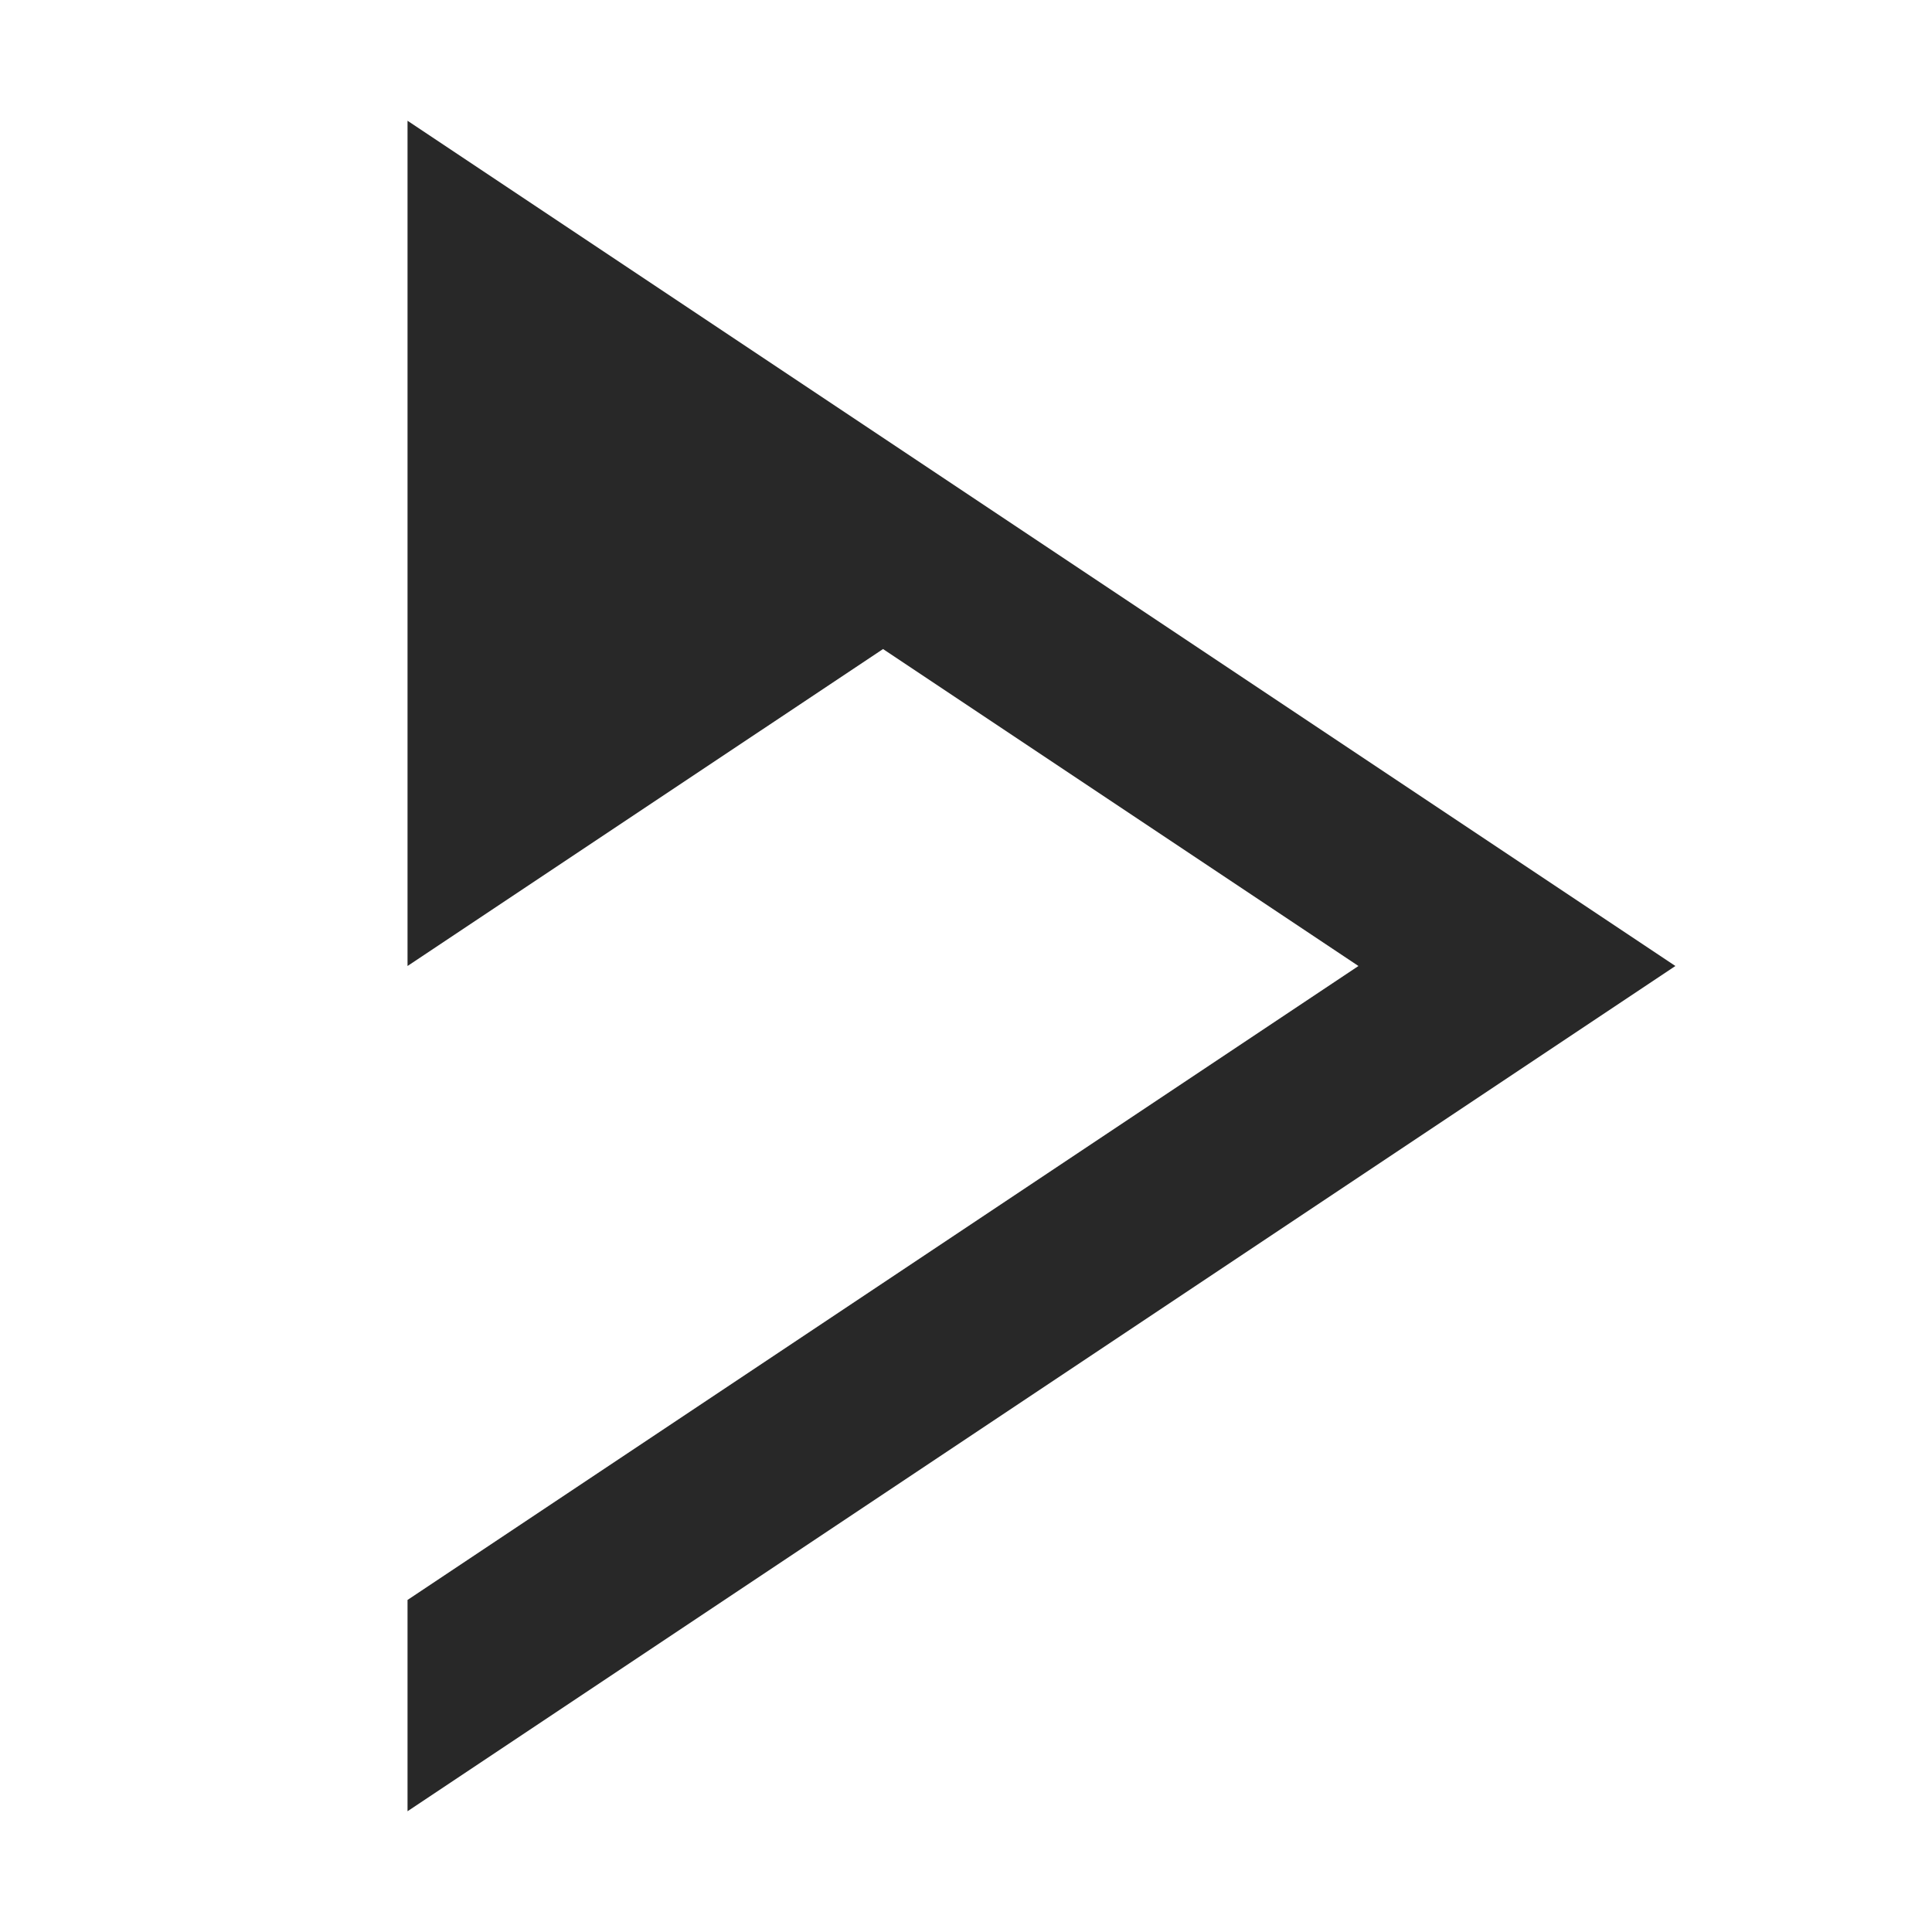
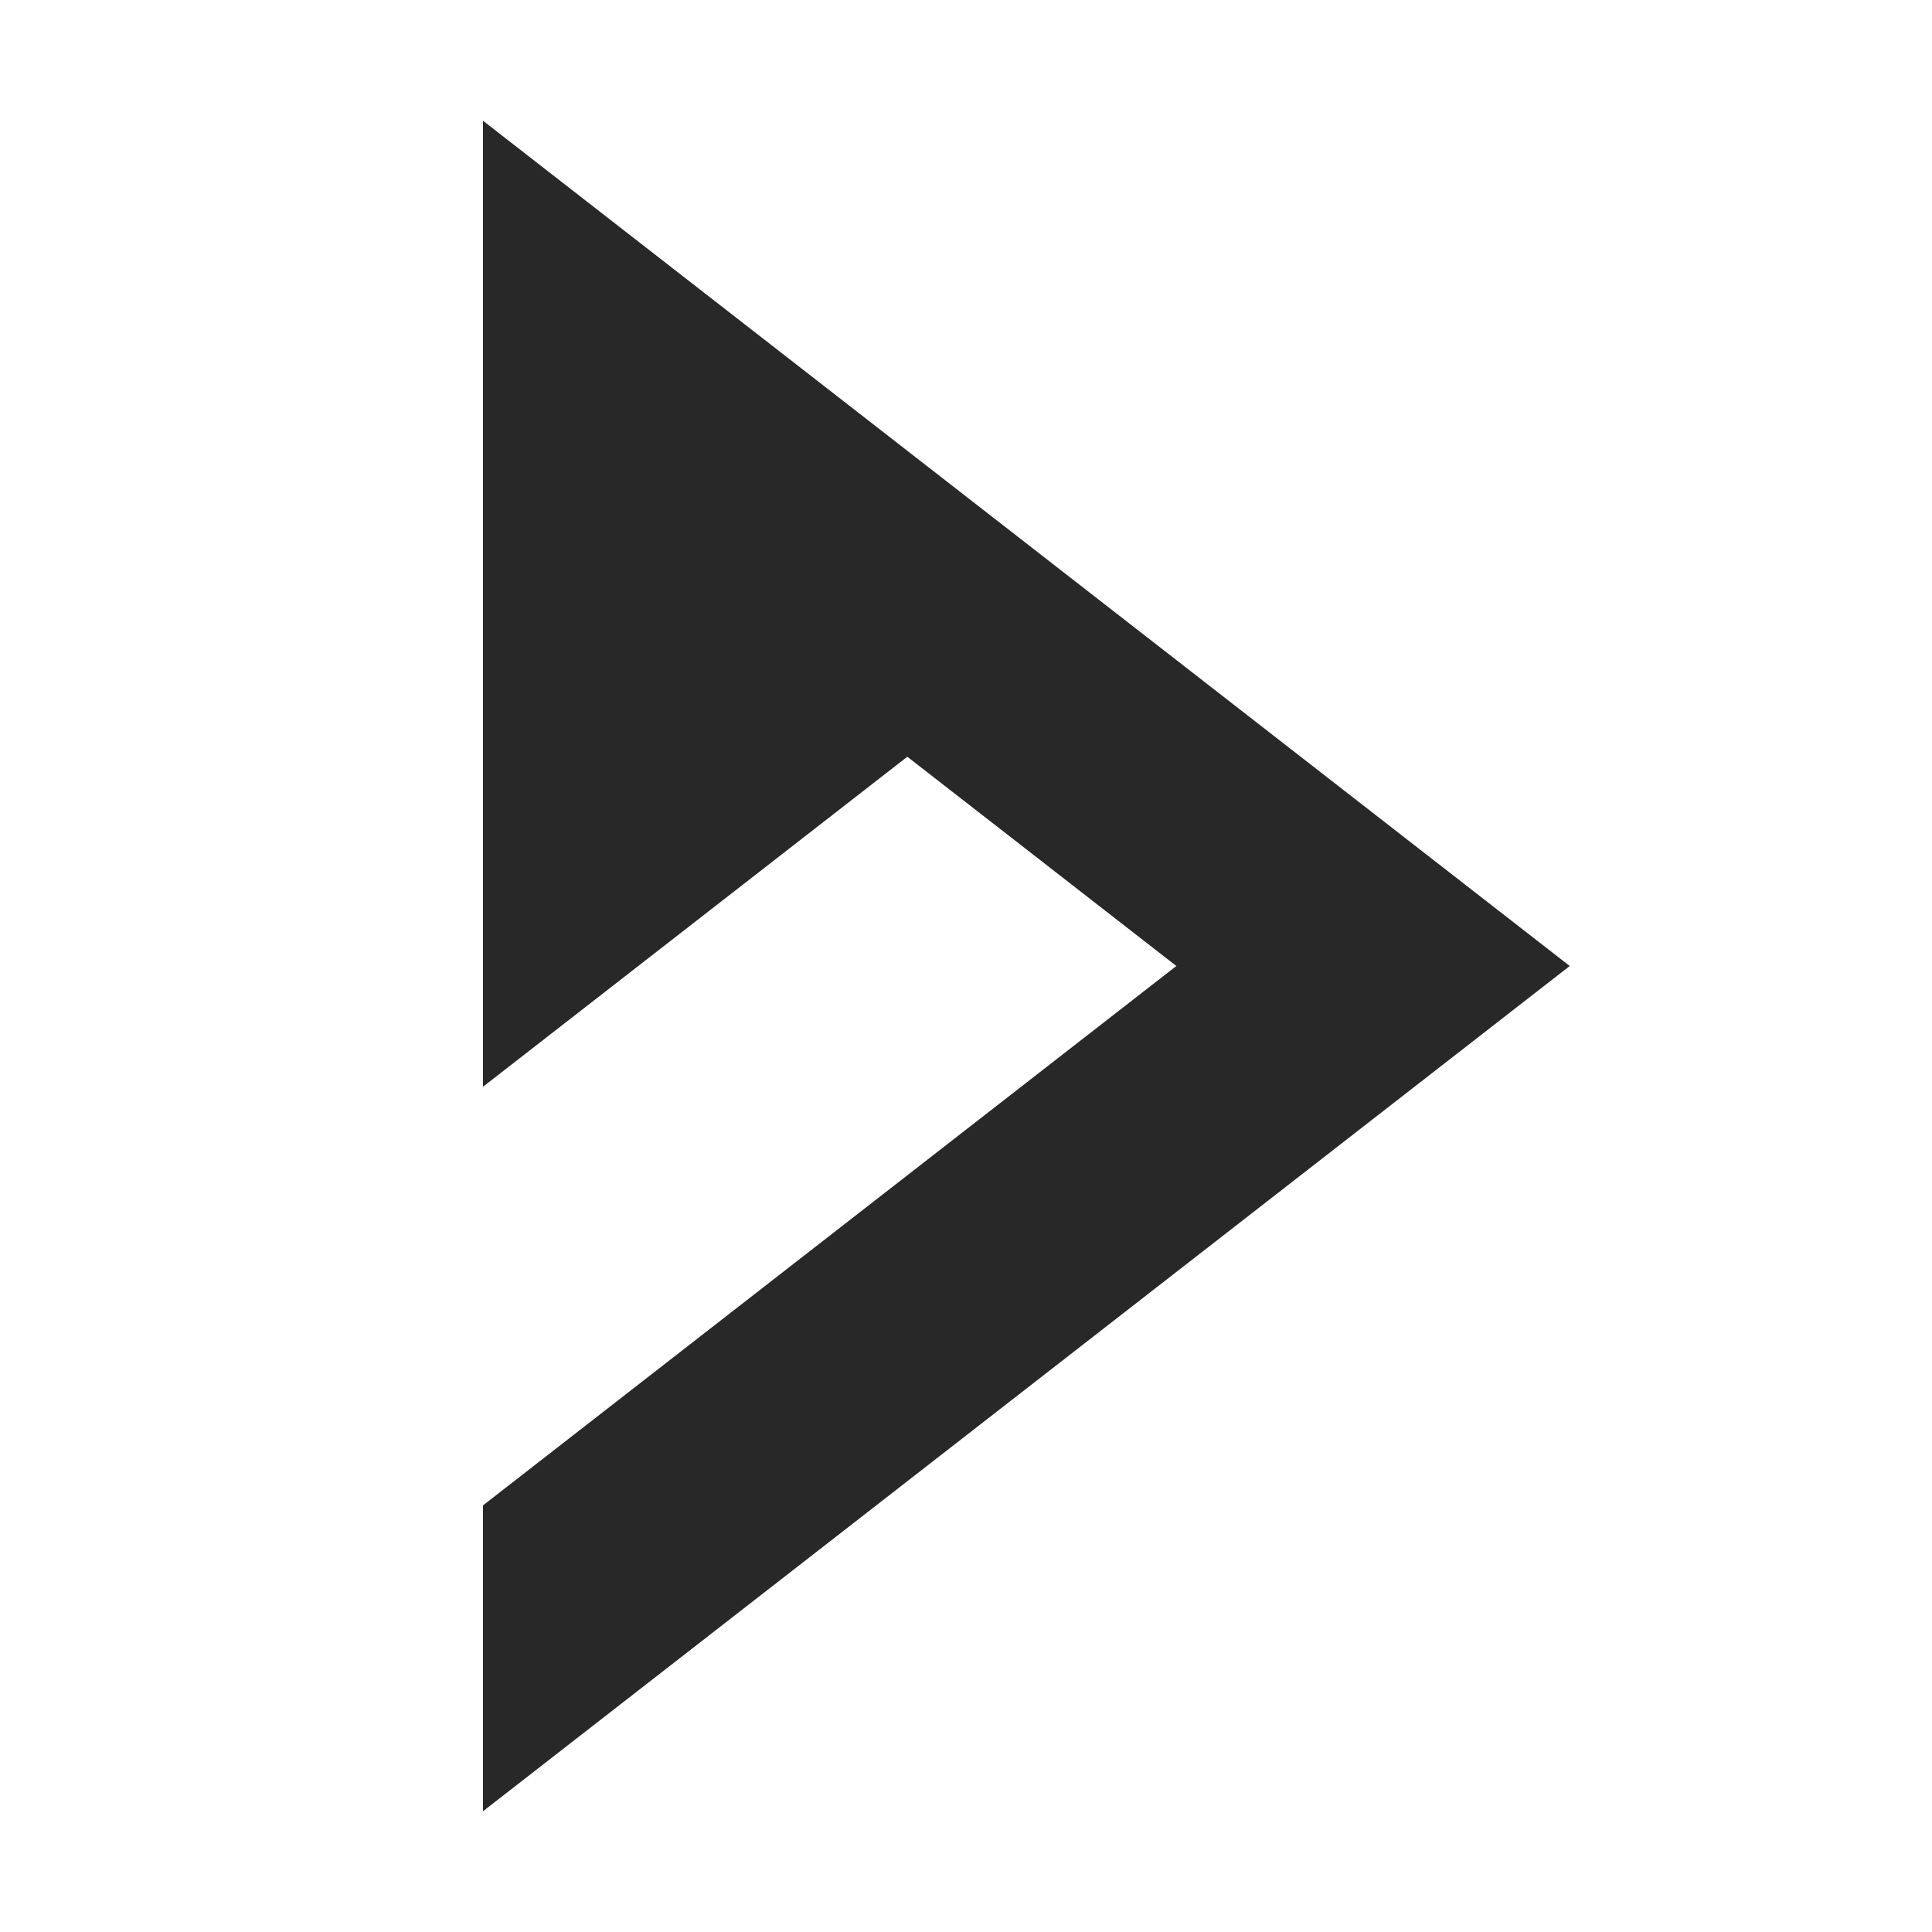
<svg xmlns="http://www.w3.org/2000/svg" width="16" height="16" version="1.1">
  <defs>
    <style id="current-color-scheme" type="text/css">.ColorScheme-Text { color:#282828; } .ColorScheme-Highlight { color:#458588; }</style>
  </defs>
-   <path class="ColorScheme-Text" d="m3.375 1v7l3.938-2.625 3.937 2.625-7.875 5.25v1.75l10.5-7-5.25-3.5z" fill="currentColor" />
+   <path class="ColorScheme-Text" d="m4 1v8l3.514-2.733 2.228 1.733-5.742 4.467v2.533l9-7z" fill="currentColor" />
</svg>
